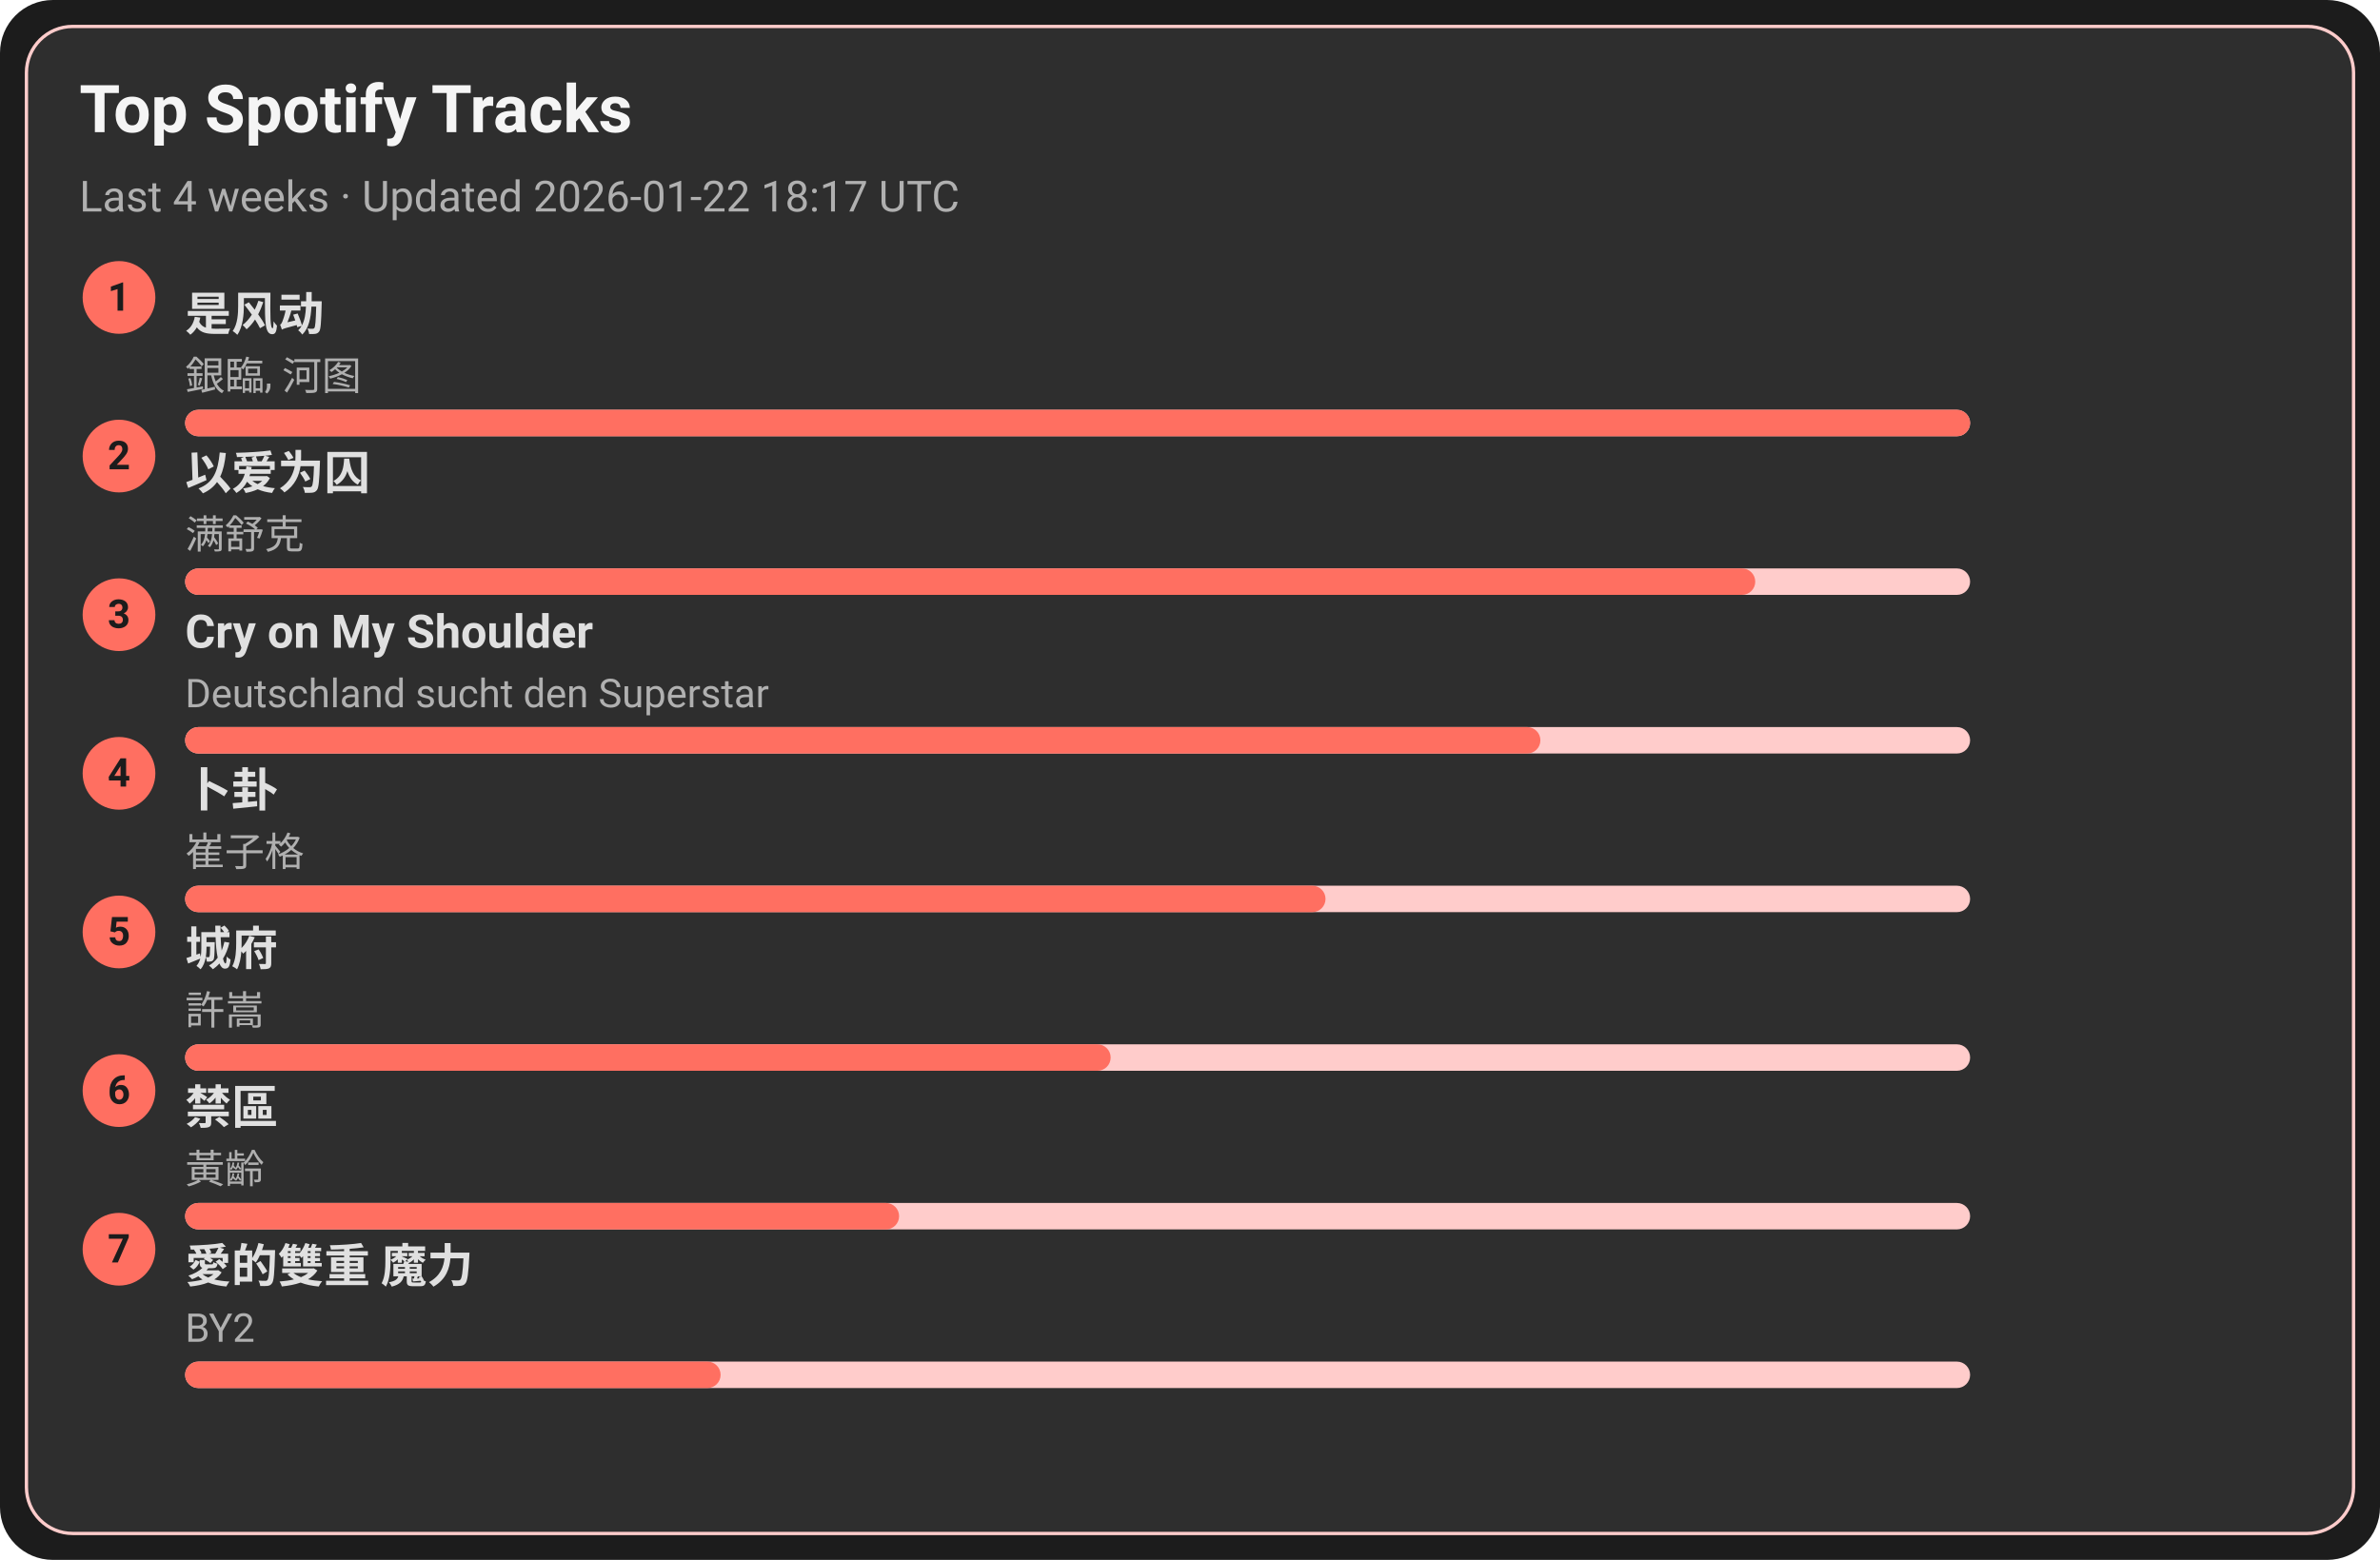
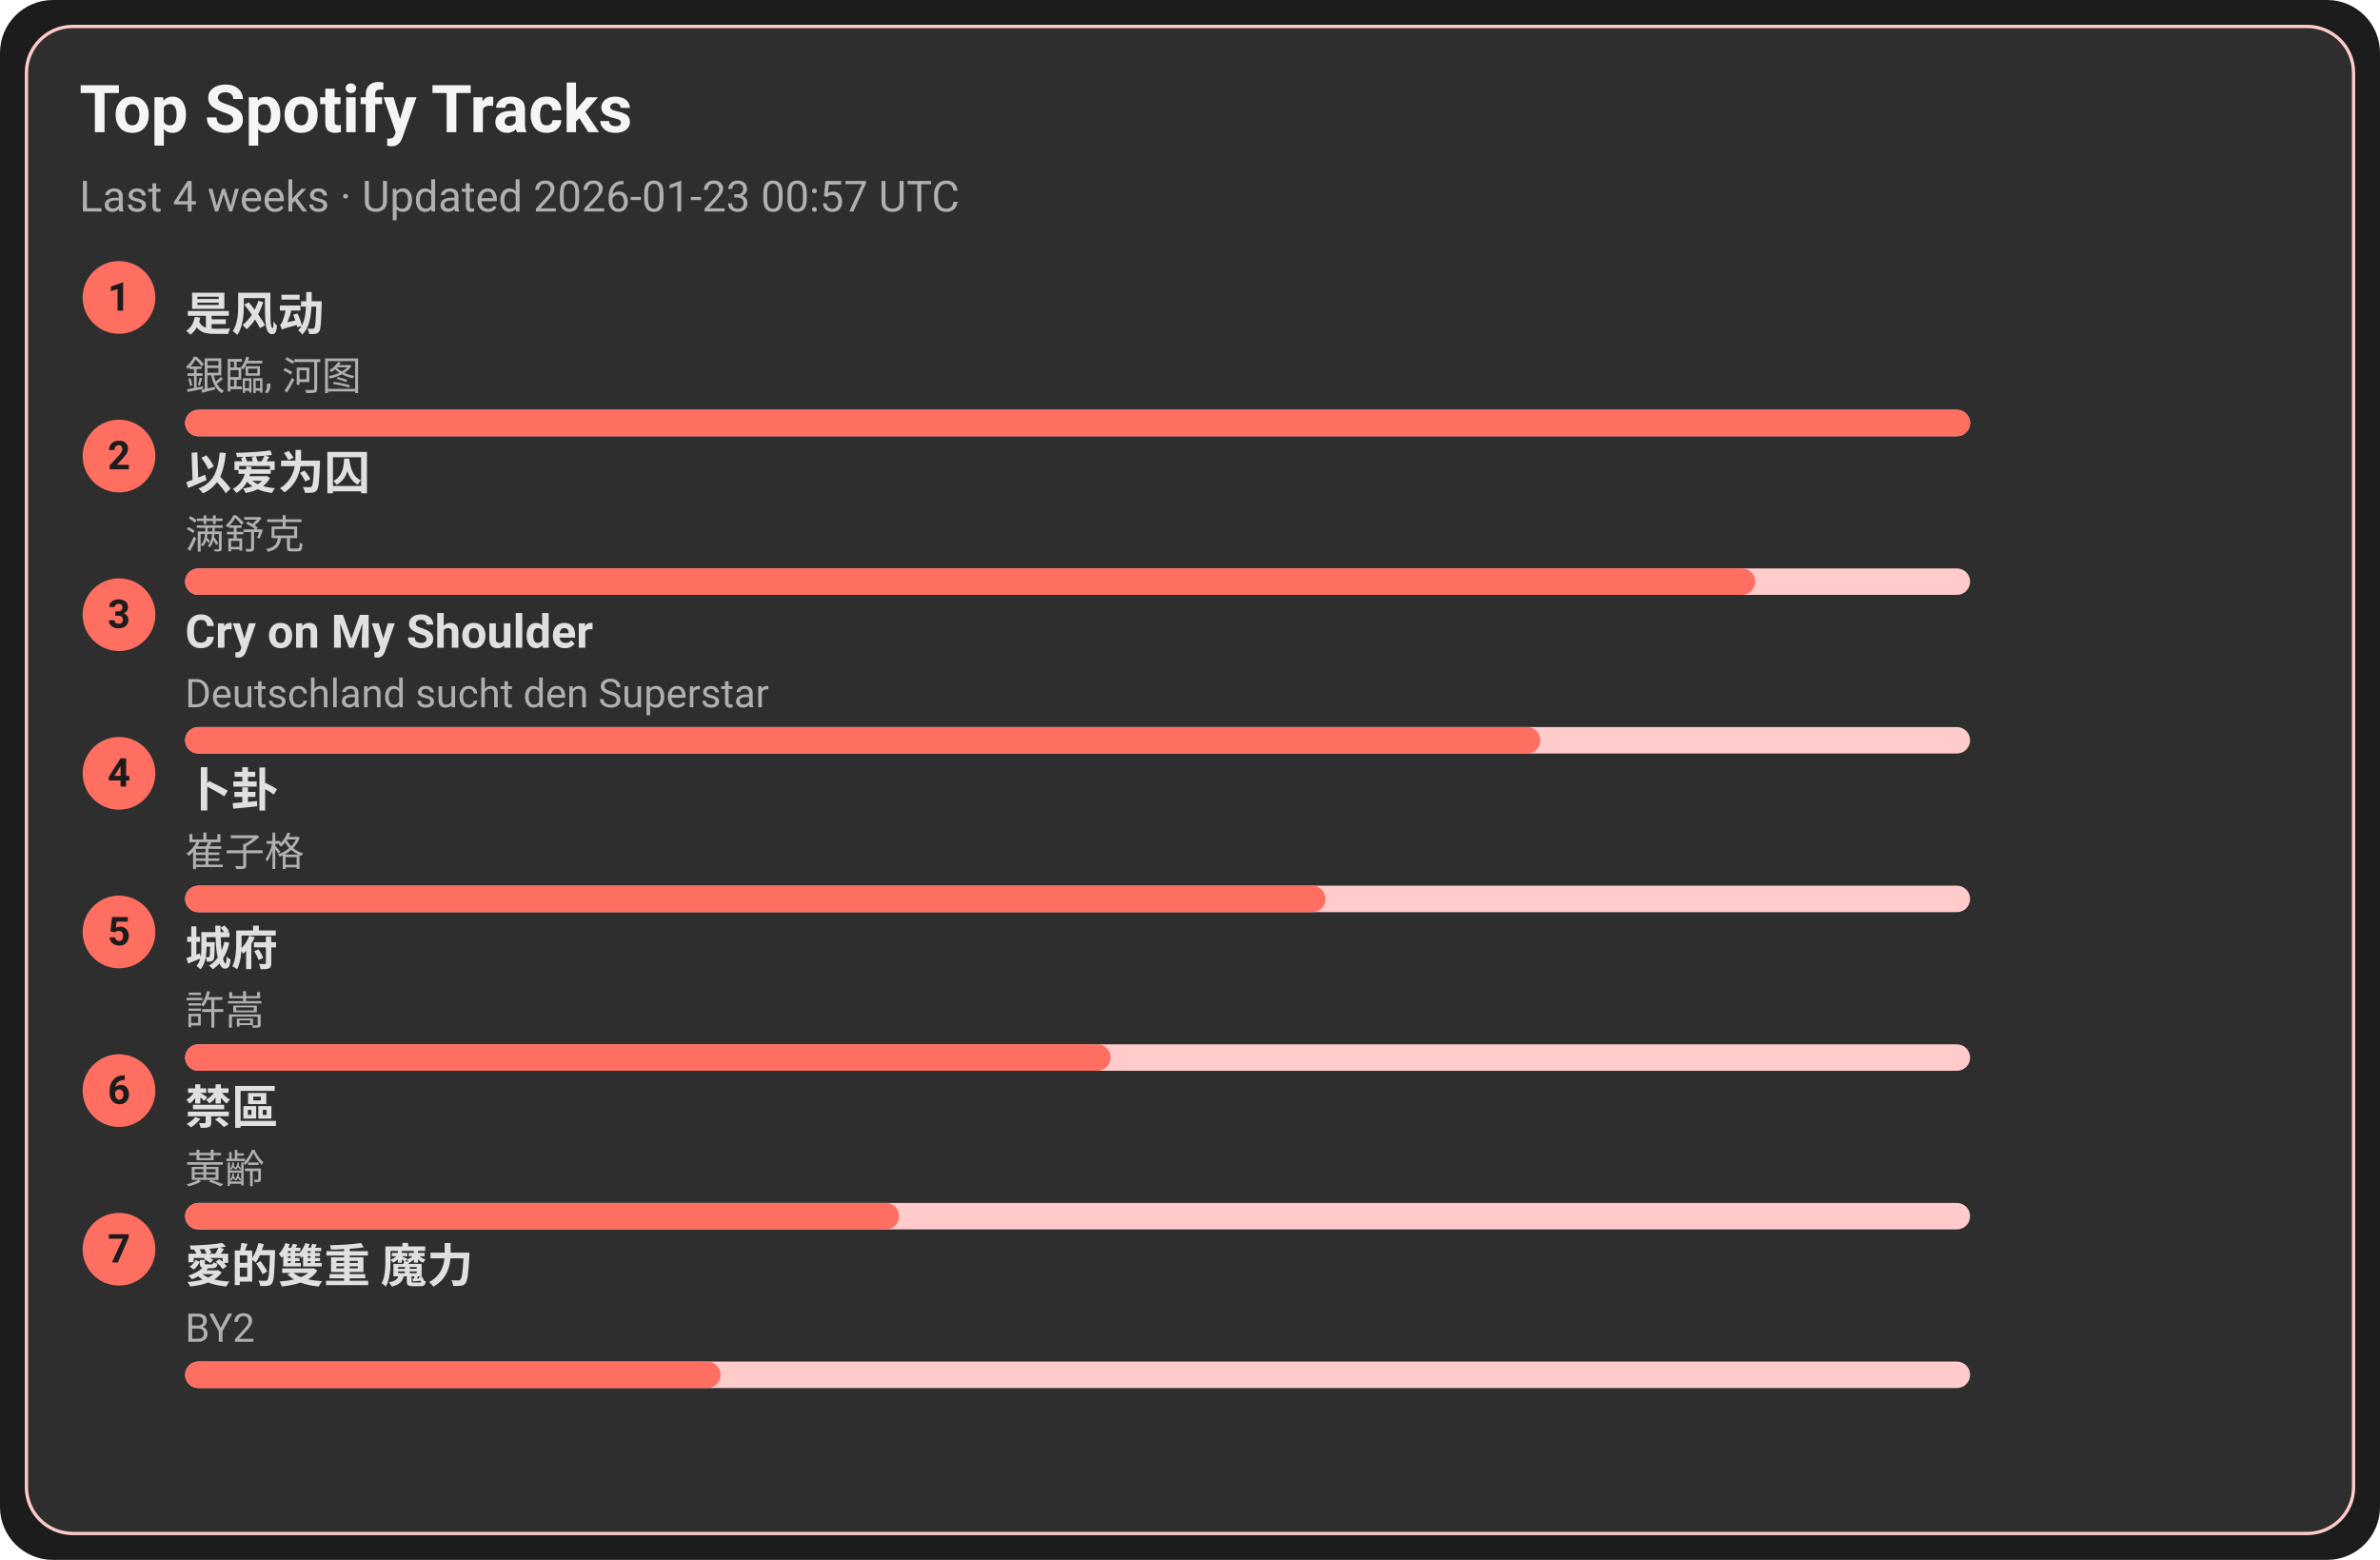
<svg xmlns="http://www.w3.org/2000/svg" width="720" height="472" viewBox="0 0 720 472">
  <style>text{font-family:-apple-system,BlinkMacSystemFont,Segoe UI,Roboto,Ubuntu,Helvetica Neue,Arial,Noto Sans,sans-serif}</style>
  <rect width="720" height="472" rx="16" fill="#1c1c1c" />
  <rect x="8" y="8" width="704" height="456" rx="14" fill="#2e2e2e" stroke="#ffcccb" />
  <text x="24" y="40" font-size="20" fill="#f5f5f5" font-weight="600">Top Spotify Tracks</text>
-   <text x="24" y="64" font-size="13" fill="#b0b0b0">Last 4 weeks · Updated 2026-01-22 18:17 UTC</text>
+   <text x="24" y="64" font-size="13" fill="#b0b0b0">Last 4 weeks · Updated 2026-01-23 00:57 UTC</text>
  <circle cx="36" cy="90" r="11" fill="#ff6f61" />
  <text x="36" y="94" text-anchor="middle" font-size="12" fill="#1c1c1c" font-weight="700">1</text>
  <a href="https://open.spotify.com/track/3lePQ8c4jq7bTePsXEmslh" target="_blank" rel="noopener noreferrer">
    <text x="56" y="100" font-size="14" fill="#e0e0e0" font-weight="600">是风动</text>
  </a>
  <text x="56" y="118" font-size="12" fill="#b0b0b0">銀臨, 河图</text>
  <rect x="56" y="124" width="540" height="8" rx="4" fill="#ffcccb" />
  <rect x="56" y="124" width="540" height="8" rx="4" fill="#ff6f61" />
  <circle cx="36" cy="138" r="11" fill="#ff6f61" />
  <text x="36" y="142" text-anchor="middle" font-size="12" fill="#1c1c1c" font-weight="700">2</text>
  <a href="https://open.spotify.com/track/0RW2LEfGQK5BaIho6sSLqf" target="_blank" rel="noopener noreferrer">
    <text x="56" y="148" font-size="14" fill="#e0e0e0" font-weight="600">以爱为囚</text>
  </a>
  <text x="56" y="166" font-size="12" fill="#b0b0b0">满舒克</text>
  <rect x="56" y="172" width="540" height="8" rx="4" fill="#ffcccb" />
  <rect x="56" y="172" width="475" height="8" rx="4" fill="#ff6f61" />
  <circle cx="36" cy="186" r="11" fill="#ff6f61" />
  <text x="36" y="190" text-anchor="middle" font-size="12" fill="#1c1c1c" font-weight="700">3</text>
  <a href="https://open.spotify.com/track/6usmG2MoD0C0Lc2pNgCVWV" target="_blank" rel="noopener noreferrer">
    <text x="56" y="196" font-size="14" fill="#e0e0e0" font-weight="600">Cry on My Shoulder</text>
  </a>
  <text x="56" y="214" font-size="12" fill="#b0b0b0">Deutschland sucht den Superstar</text>
  <rect x="56" y="220" width="540" height="8" rx="4" fill="#ffcccb" />
  <rect x="56" y="220" width="410" height="8" rx="4" fill="#ff6f61" />
  <circle cx="36" cy="234" r="11" fill="#ff6f61" />
  <text x="36" y="238" text-anchor="middle" font-size="12" fill="#1c1c1c" font-weight="700">4</text>
  <a href="https://open.spotify.com/track/4ToeYifpQaikbYa7krOD6s" target="_blank" rel="noopener noreferrer">
    <text x="56" y="244" font-size="14" fill="#e0e0e0" font-weight="600">卜卦</text>
  </a>
  <text x="56" y="262" font-size="12" fill="#b0b0b0">崔子格</text>
  <rect x="56" y="268" width="540" height="8" rx="4" fill="#ffcccb" />
  <rect x="56" y="268" width="345" height="8" rx="4" fill="#ff6f61" />
  <circle cx="36" cy="282" r="11" fill="#ff6f61" />
  <text x="36" y="286" text-anchor="middle" font-size="12" fill="#1c1c1c" font-weight="700">5</text>
  <a href="https://open.spotify.com/track/4AmlSf7hye0QVpnHCcEoEw" target="_blank" rel="noopener noreferrer">
    <text x="56" y="292" font-size="14" fill="#e0e0e0" font-weight="600">城府</text>
  </a>
  <text x="56" y="310" font-size="12" fill="#b0b0b0">許嵩</text>
  <rect x="56" y="316" width="540" height="8" rx="4" fill="#ffcccb" />
  <rect x="56" y="316" width="280" height="8" rx="4" fill="#ff6f61" />
  <circle cx="36" cy="330" r="11" fill="#ff6f61" />
  <text x="36" y="334" text-anchor="middle" font-size="12" fill="#1c1c1c" font-weight="700">6</text>
  <a href="https://open.spotify.com/track/5HAMeMgu9hGL5a8ZwNz6cp" target="_blank" rel="noopener noreferrer">
    <text x="56" y="340" font-size="14" fill="#e0e0e0" font-weight="600">禁區</text>
  </a>
  <text x="56" y="358" font-size="12" fill="#b0b0b0">黃齡</text>
  <rect x="56" y="364" width="540" height="8" rx="4" fill="#ffcccb" />
  <rect x="56" y="364" width="216" height="8" rx="4" fill="#ff6f61" />
  <circle cx="36" cy="378" r="11" fill="#ff6f61" />
  <text x="36" y="382" text-anchor="middle" font-size="12" fill="#1c1c1c" font-weight="700">7</text>
  <a href="https://open.spotify.com/track/0yYmS4k3R0TTdDhvOBxRVp" target="_blank" rel="noopener noreferrer">
    <text x="56" y="388" font-size="14" fill="#e0e0e0" font-weight="600">愛的雙重 魔力</text>
  </a>
  <text x="56" y="406" font-size="12" fill="#b0b0b0">BY2</text>
  <rect x="56" y="412" width="540" height="8" rx="4" fill="#ffcccb" />
  <rect x="56" y="412" width="162" height="8" rx="4" fill="#ff6f61" />
</svg>
